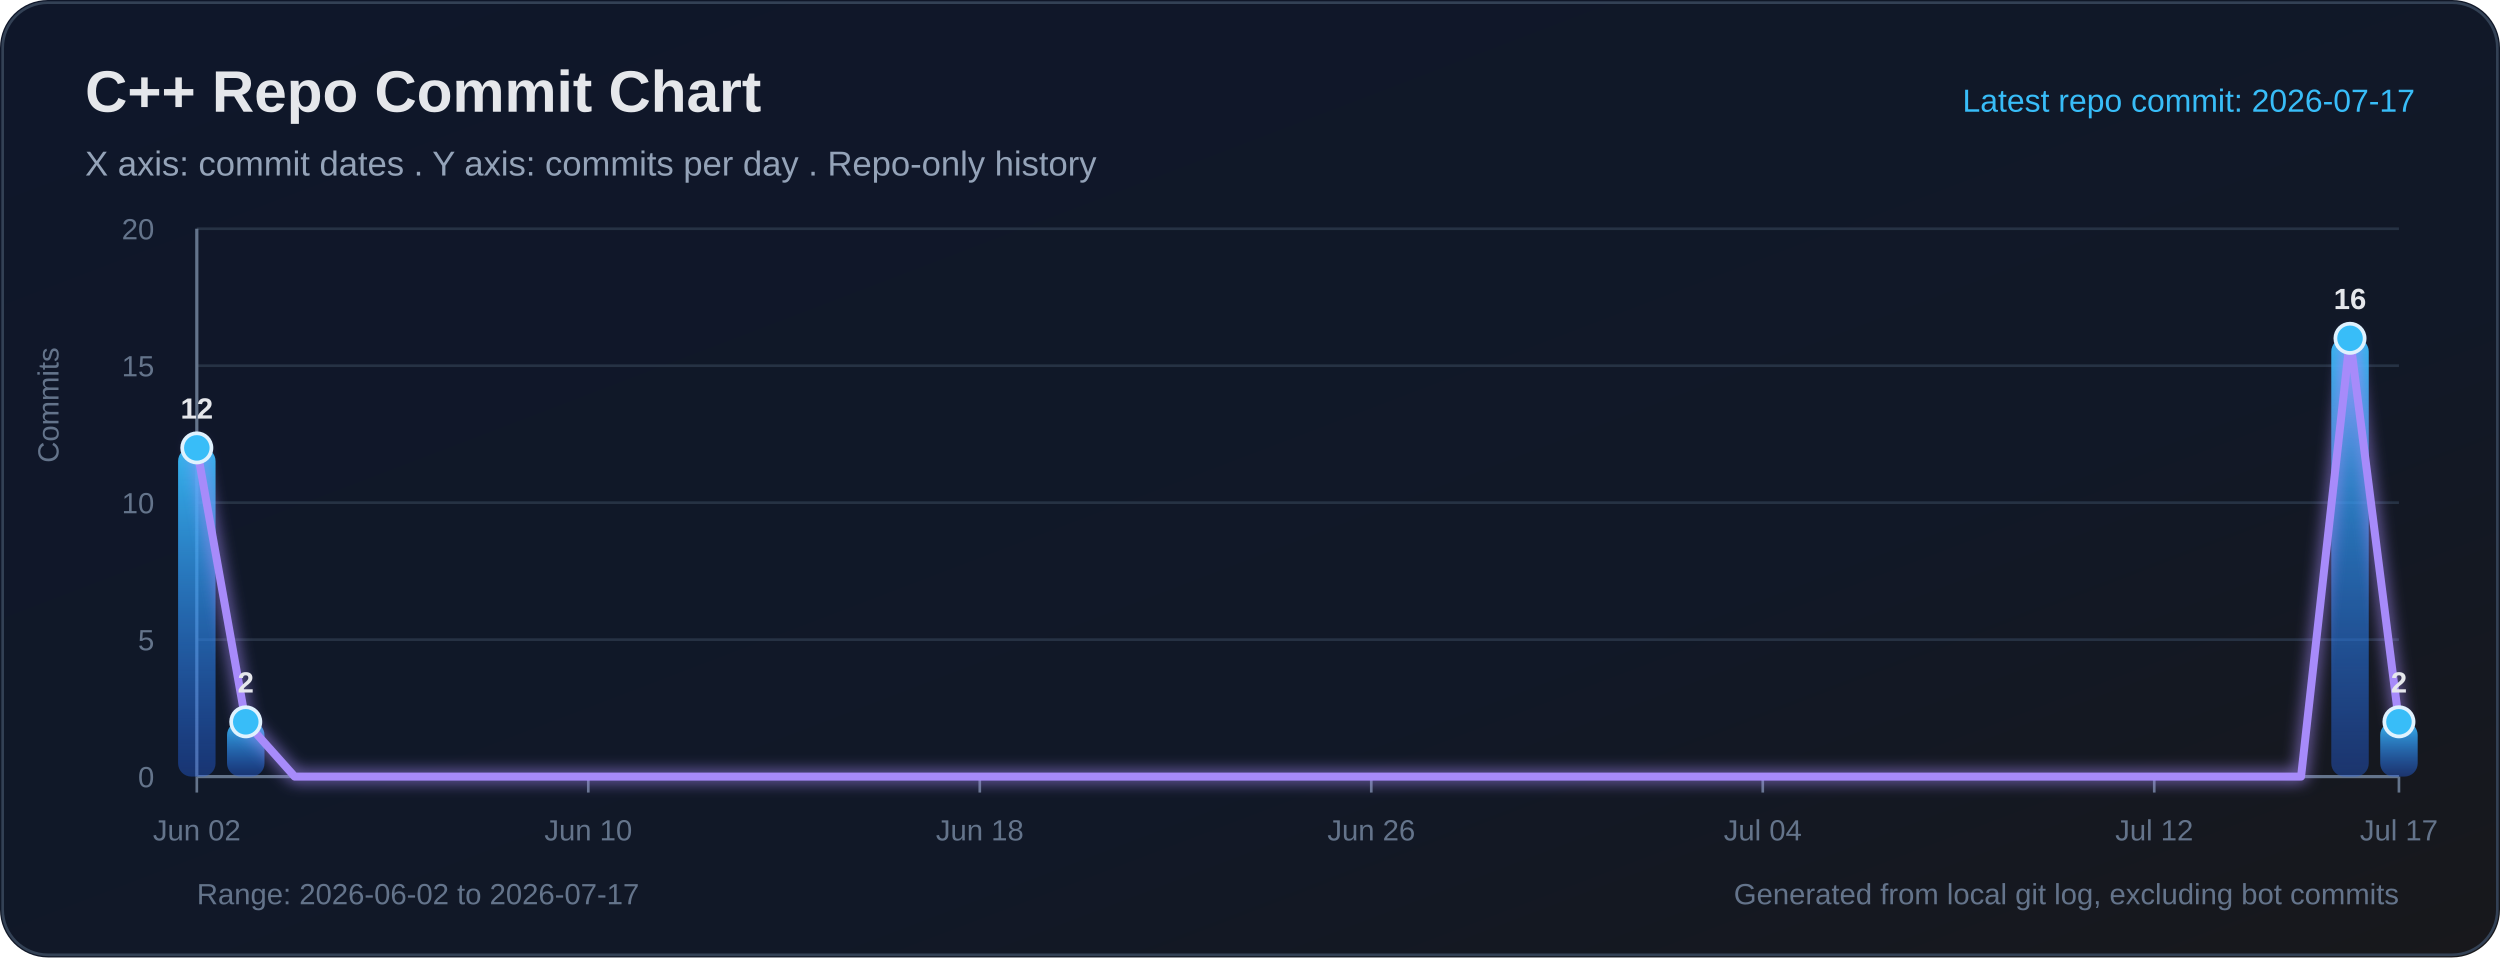
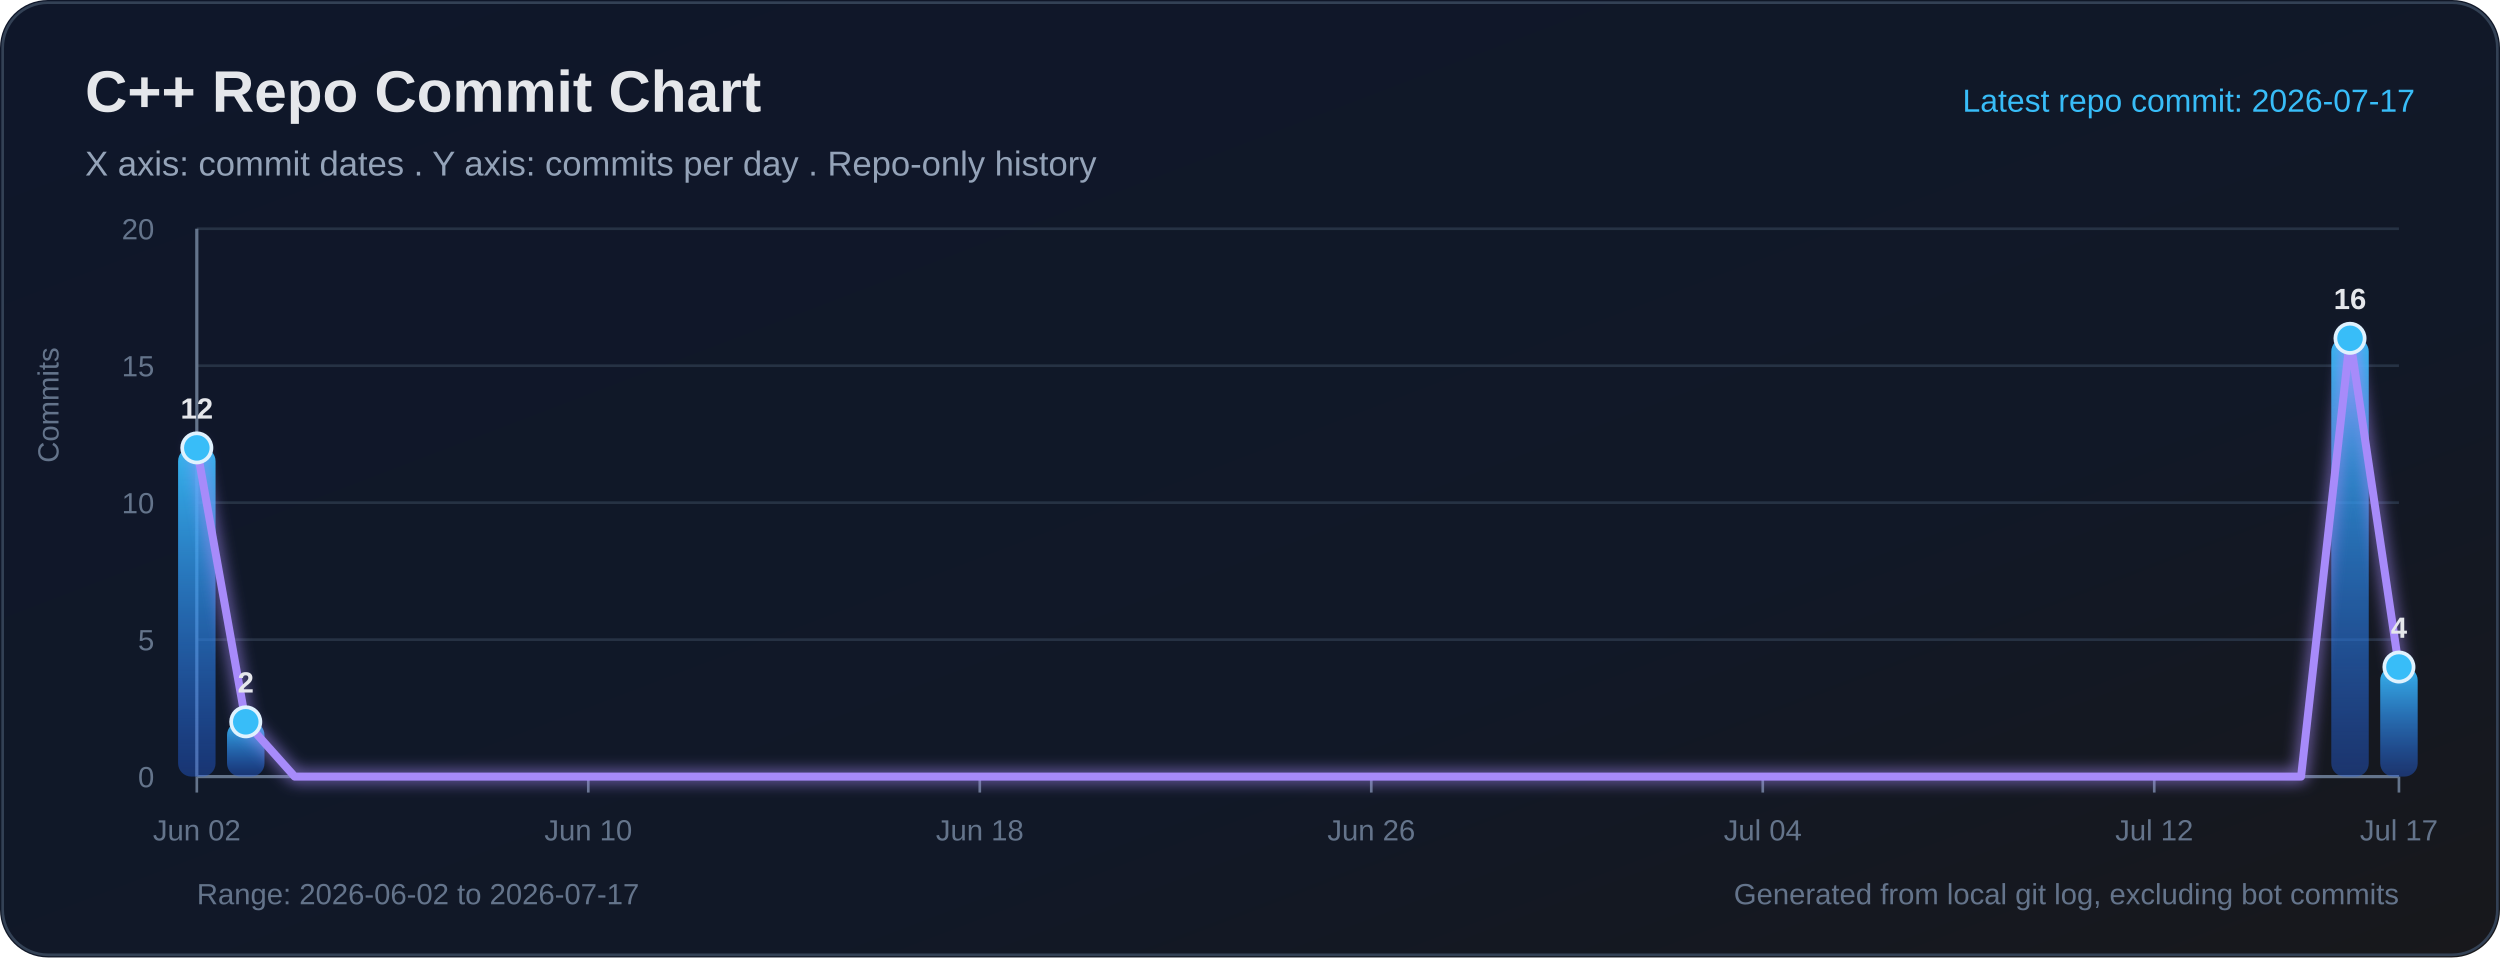
<svg xmlns="http://www.w3.org/2000/svg" width="940" height="360" viewBox="0 0 940 360" role="img" aria-labelledby="title desc">
  <defs>
    <linearGradient id="bg" x1="0" y1="0" x2="1" y2="1">
      <stop offset="0%" stop-color="#0f172a" />
      <stop offset="65%" stop-color="#111827" />
      <stop offset="100%" stop-color="#18181b" />
    </linearGradient>
    <linearGradient id="bar" x1="0" y1="0" x2="0" y2="1">
      <stop offset="0%" stop-color="#38bdf8" stop-opacity="0.95" />
      <stop offset="100%" stop-color="#2563eb" stop-opacity="0.38" />
    </linearGradient>
    <filter id="softGlow" x="-30%" y="-30%" width="160%" height="160%">
      <feGaussianBlur stdDeviation="3" result="blur" />
      <feMerge>
        <feMergeNode in="blur" />
        <feMergeNode in="SourceGraphic" />
      </feMerge>
    </filter>
  </defs>
  <rect width="100%" height="100%" rx="18" fill="url(#bg)" />
  <rect x="1" y="1" width="938" height="358" rx="17" fill="none" stroke="#334155" stroke-width="1" />
  <text x="32" y="42" fill="#e5e7eb" font-size="22" font-family="Segoe UI, Arial, sans-serif" font-weight="700">C++ Repo Commit Chart</text>
  <text x="32" y="66" fill="#94a3b8" font-size="13" font-family="Segoe UI, Arial, sans-serif">X axis: commit dates . Y axis: commits per day . Repo-only history</text>
  <text x="908" y="42" text-anchor="end" fill="#38bdf8" font-size="12" font-family="Segoe UI, Arial, sans-serif">Latest repo commit: 2026-07-17</text>
  <line x1="74" y1="292.00" x2="902" y2="292.00" stroke="#263244" stroke-width="1" />
  <text x="58" y="296.00" text-anchor="end" fill="#64748b" font-size="11" font-family="Segoe UI, Arial, sans-serif">0</text>
  <line x1="74" y1="240.50" x2="902" y2="240.50" stroke="#263244" stroke-width="1" />
  <text x="58" y="244.50" text-anchor="end" fill="#64748b" font-size="11" font-family="Segoe UI, Arial, sans-serif">5</text>
  <line x1="74" y1="189.00" x2="902" y2="189.00" stroke="#263244" stroke-width="1" />
  <text x="58" y="193.00" text-anchor="end" fill="#64748b" font-size="11" font-family="Segoe UI, Arial, sans-serif">10</text>
  <line x1="74" y1="137.50" x2="902" y2="137.50" stroke="#263244" stroke-width="1" />
  <text x="58" y="141.50" text-anchor="end" fill="#64748b" font-size="11" font-family="Segoe UI, Arial, sans-serif">15</text>
  <line x1="74" y1="86.00" x2="902" y2="86.00" stroke="#263244" stroke-width="1" />
  <text x="58" y="90.00" text-anchor="end" fill="#64748b" font-size="11" font-family="Segoe UI, Arial, sans-serif">20</text>
  <line x1="74" y1="86" x2="74" y2="292" stroke="#64748b" stroke-width="1.2" />
  <line x1="74" y1="292" x2="902" y2="292" stroke="#64748b" stroke-width="1.2" />
  <text x="22" y="174" transform="rotate(-90 22 174)" fill="#64748b" font-size="11" font-family="Segoe UI, Arial, sans-serif">Commits</text>
  <line x1="74.00" y1="292" x2="74.00" y2="298" stroke="#64748b" stroke-width="1" />
  <text x="74.00" y="316" text-anchor="middle" fill="#64748b" font-size="11" font-family="Segoe UI, Arial, sans-serif">Jun 02</text>
  <line x1="221.20" y1="292" x2="221.20" y2="298" stroke="#64748b" stroke-width="1" />
  <text x="221.20" y="316" text-anchor="middle" fill="#64748b" font-size="11" font-family="Segoe UI, Arial, sans-serif">Jun 10</text>
  <line x1="368.40" y1="292" x2="368.40" y2="298" stroke="#64748b" stroke-width="1" />
  <text x="368.40" y="316" text-anchor="middle" fill="#64748b" font-size="11" font-family="Segoe UI, Arial, sans-serif">Jun 18</text>
  <line x1="515.60" y1="292" x2="515.60" y2="298" stroke="#64748b" stroke-width="1" />
  <text x="515.60" y="316" text-anchor="middle" fill="#64748b" font-size="11" font-family="Segoe UI, Arial, sans-serif">Jun 26</text>
  <line x1="662.80" y1="292" x2="662.80" y2="298" stroke="#64748b" stroke-width="1" />
  <text x="662.80" y="316" text-anchor="middle" fill="#64748b" font-size="11" font-family="Segoe UI, Arial, sans-serif">Jul 04</text>
  <line x1="810.00" y1="292" x2="810.00" y2="298" stroke="#64748b" stroke-width="1" />
  <text x="810.00" y="316" text-anchor="middle" fill="#64748b" font-size="11" font-family="Segoe UI, Arial, sans-serif">Jul 12</text>
  <line x1="902.00" y1="292" x2="902.00" y2="298" stroke="#64748b" stroke-width="1" />
  <text x="902.00" y="316" text-anchor="middle" fill="#64748b" font-size="11" font-family="Segoe UI, Arial, sans-serif">Jul 17</text>
  <rect x="66.96" y="168.40" width="14.09" height="123.60" rx="5" fill="url(#bar)">
</rect>
  <rect x="85.36" y="271.40" width="14.09" height="20.60" rx="5" fill="url(#bar)">
</rect>
  <rect x="876.56" y="127.20" width="14.09" height="164.80" rx="5" fill="url(#bar)">
</rect>
-   <rect x="894.96" y="271.40" width="14.09" height="20.60" rx="5" fill="url(#bar)">
+   <rect x="894.96" y="250.80" width="14.09" height="41.20" rx="5" fill="url(#bar)">
</rect>
-   <polyline fill="none" stroke="#a78bfa" stroke-width="3" stroke-linecap="round" stroke-linejoin="round" points="74.00,168.40 92.40,271.40 110.80,292.00 129.20,292.00 147.60,292.00 166.00,292.00 184.40,292.00 202.80,292.00 221.20,292.00 239.60,292.00 258.00,292.00 276.40,292.00 294.80,292.00 313.20,292.00 331.60,292.00 350.00,292.00 368.40,292.00 386.80,292.00 405.20,292.00 423.60,292.00 442.00,292.00 460.40,292.00 478.80,292.00 497.20,292.00 515.60,292.00 534.00,292.00 552.40,292.00 570.80,292.00 589.20,292.00 607.60,292.00 626.00,292.00 644.40,292.00 662.80,292.00 681.20,292.00 699.60,292.00 718.00,292.00 736.40,292.00 754.80,292.00 773.20,292.00 791.60,292.00 810.00,292.00 828.40,292.00 846.80,292.00 865.20,292.00 883.60,127.20 902.00,271.40" filter="url(#softGlow)" />
+   <polyline fill="none" stroke="#a78bfa" stroke-width="3" stroke-linecap="round" stroke-linejoin="round" points="74.00,168.40 92.40,271.40 110.80,292.00 129.20,292.00 147.60,292.00 166.00,292.00 184.40,292.00 202.80,292.00 221.20,292.00 239.60,292.00 258.00,292.00 276.40,292.00 294.80,292.00 313.20,292.00 331.60,292.00 350.00,292.00 368.40,292.00 386.80,292.00 405.20,292.00 423.60,292.00 442.00,292.00 460.40,292.00 478.80,292.00 497.20,292.00 515.60,292.00 534.00,292.00 552.40,292.00 570.80,292.00 589.20,292.00 607.60,292.00 626.00,292.00 644.40,292.00 662.80,292.00 681.20,292.00 699.60,292.00 718.00,292.00 736.40,292.00 754.80,292.00 773.20,292.00 791.60,292.00 810.00,292.00 828.40,292.00 846.80,292.00 865.20,292.00 883.60,127.20 902.00,250.80" filter="url(#softGlow)" />
  <circle cx="74.00" cy="168.40" r="5.5" fill="#38bdf8" stroke="#e0f2fe" stroke-width="1.4">
</circle>
  <text x="74.00" y="157.40" text-anchor="middle" fill="#e5e7eb" font-size="11" font-family="Segoe UI, Arial, sans-serif" font-weight="700">12</text>
  <circle cx="92.40" cy="271.40" r="5.5" fill="#38bdf8" stroke="#e0f2fe" stroke-width="1.4">
</circle>
  <text x="92.40" y="260.40" text-anchor="middle" fill="#e5e7eb" font-size="11" font-family="Segoe UI, Arial, sans-serif" font-weight="700">2</text>
  <circle cx="883.60" cy="127.20" r="5.5" fill="#38bdf8" stroke="#e0f2fe" stroke-width="1.4">
</circle>
  <text x="883.60" y="116.20" text-anchor="middle" fill="#e5e7eb" font-size="11" font-family="Segoe UI, Arial, sans-serif" font-weight="700">16</text>
-   <circle cx="902.00" cy="271.40" r="5.5" fill="#38bdf8" stroke="#e0f2fe" stroke-width="1.4">
+   <circle cx="902.00" cy="250.80" r="5.5" fill="#38bdf8" stroke="#e0f2fe" stroke-width="1.4">
</circle>
-   <text x="902.00" y="260.40" text-anchor="middle" fill="#e5e7eb" font-size="11" font-family="Segoe UI, Arial, sans-serif" font-weight="700">2</text>
+   <text x="902.00" y="239.80" text-anchor="middle" fill="#e5e7eb" font-size="11" font-family="Segoe UI, Arial, sans-serif" font-weight="700">4</text>
  <text x="74" y="340" fill="#64748b" font-size="11" font-family="Segoe UI, Arial, sans-serif">Range: 2026-06-02 to 2026-07-17</text>
  <text x="902" y="340" text-anchor="end" fill="#64748b" font-size="11" font-family="Segoe UI, Arial, sans-serif">Generated from local git log, excluding bot commits</text>
</svg>
